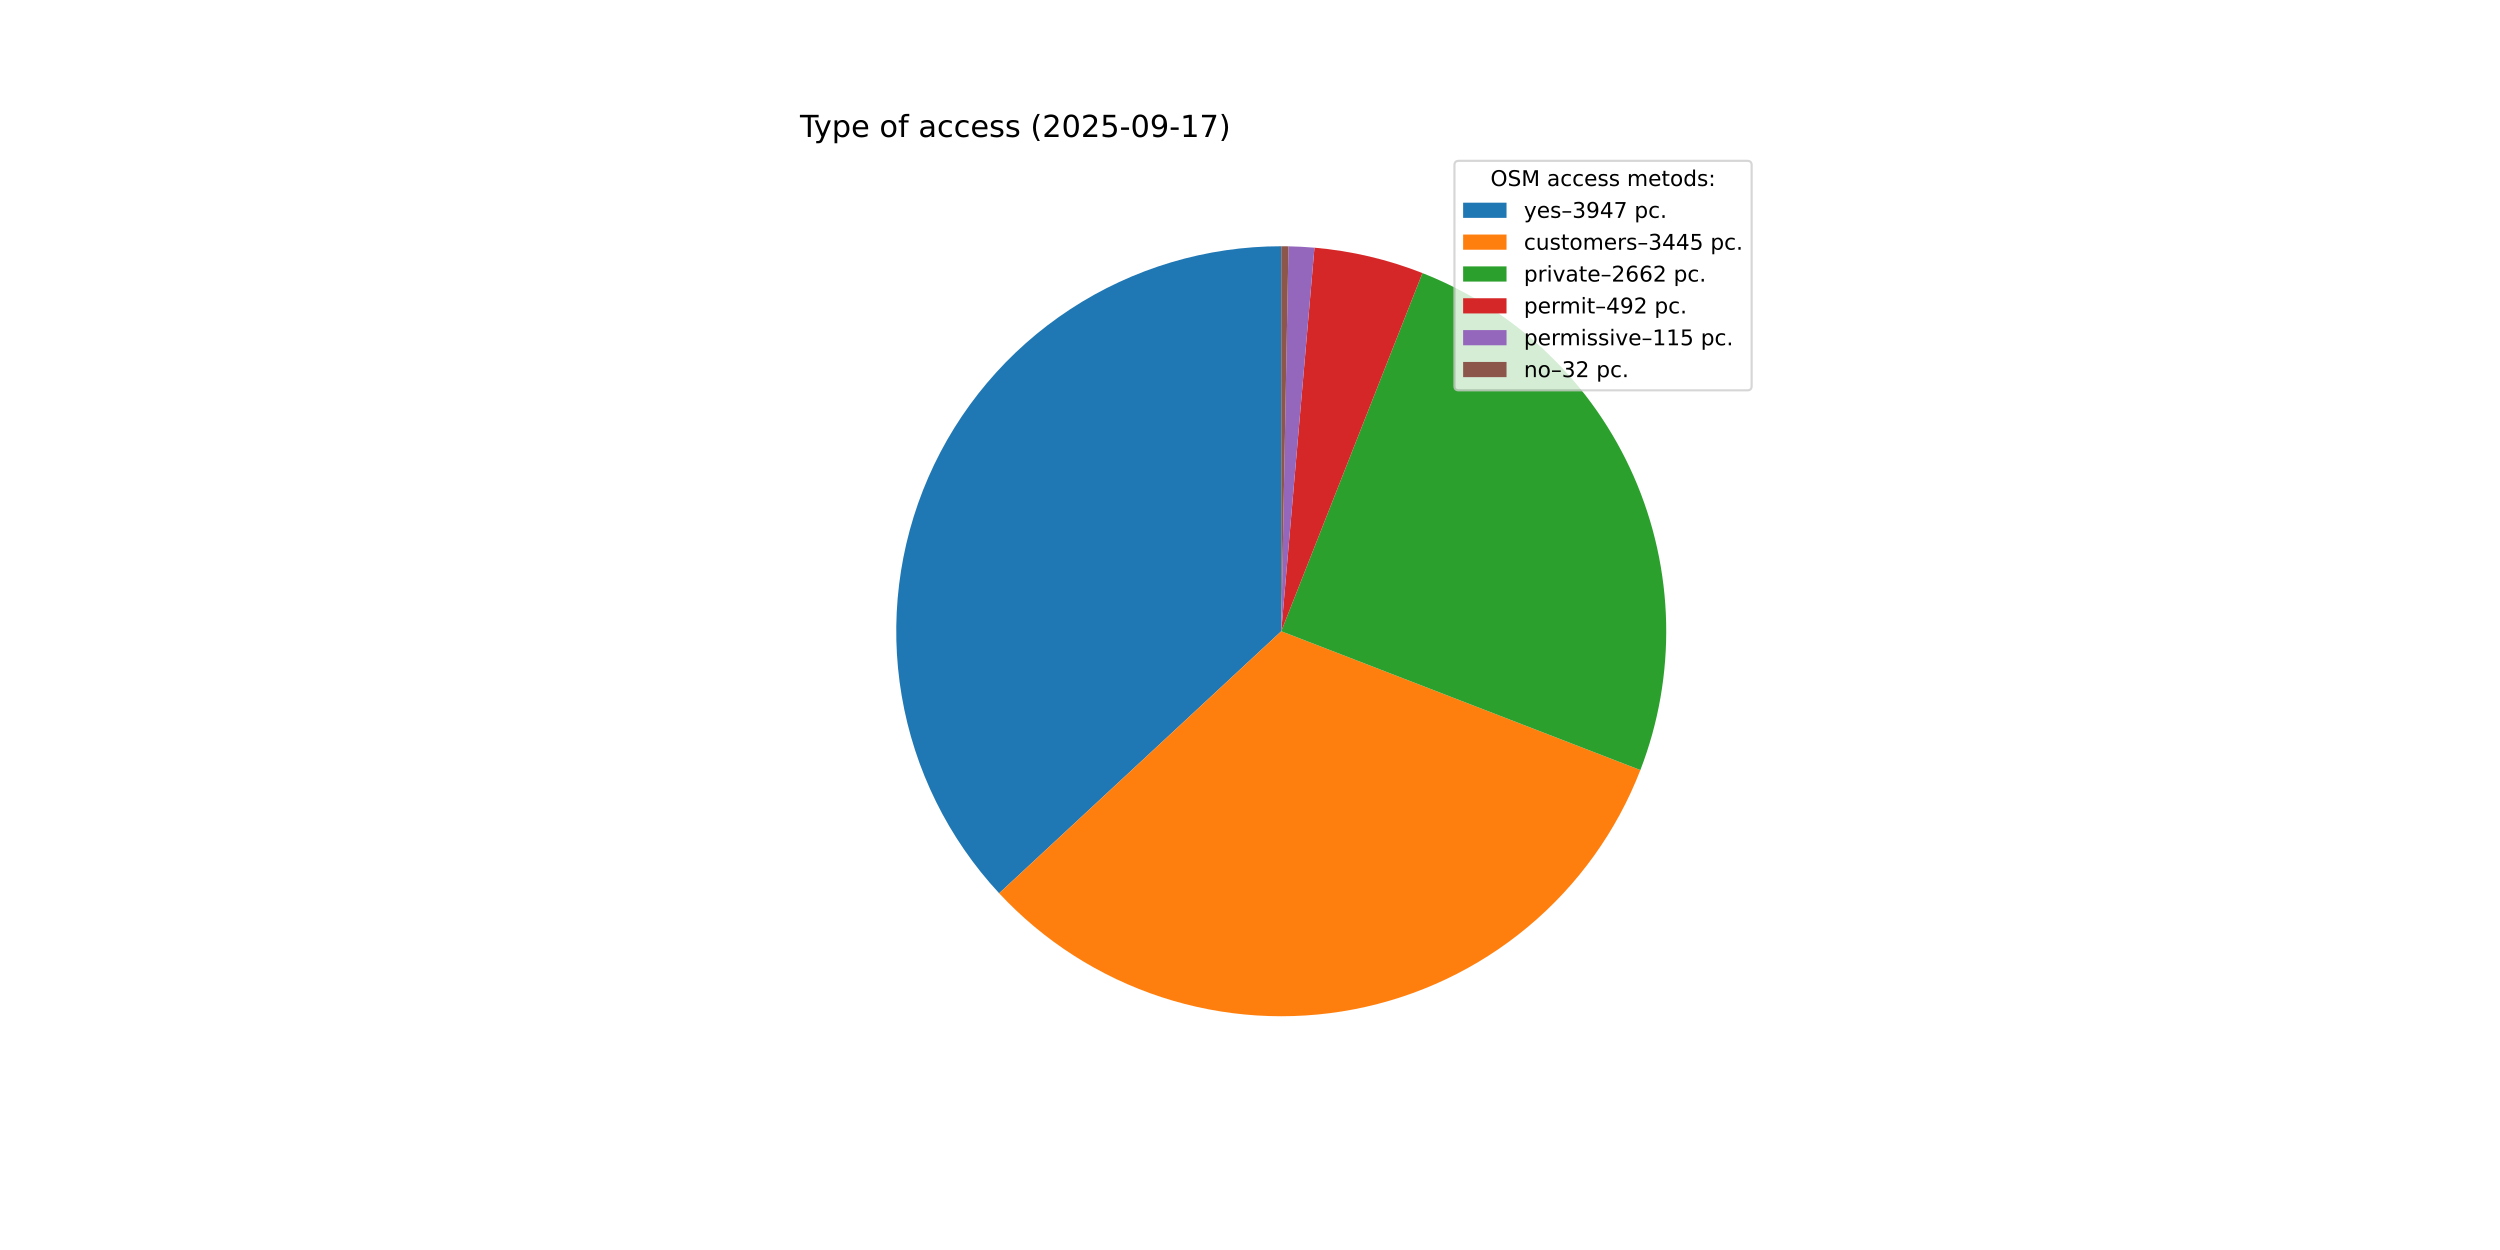
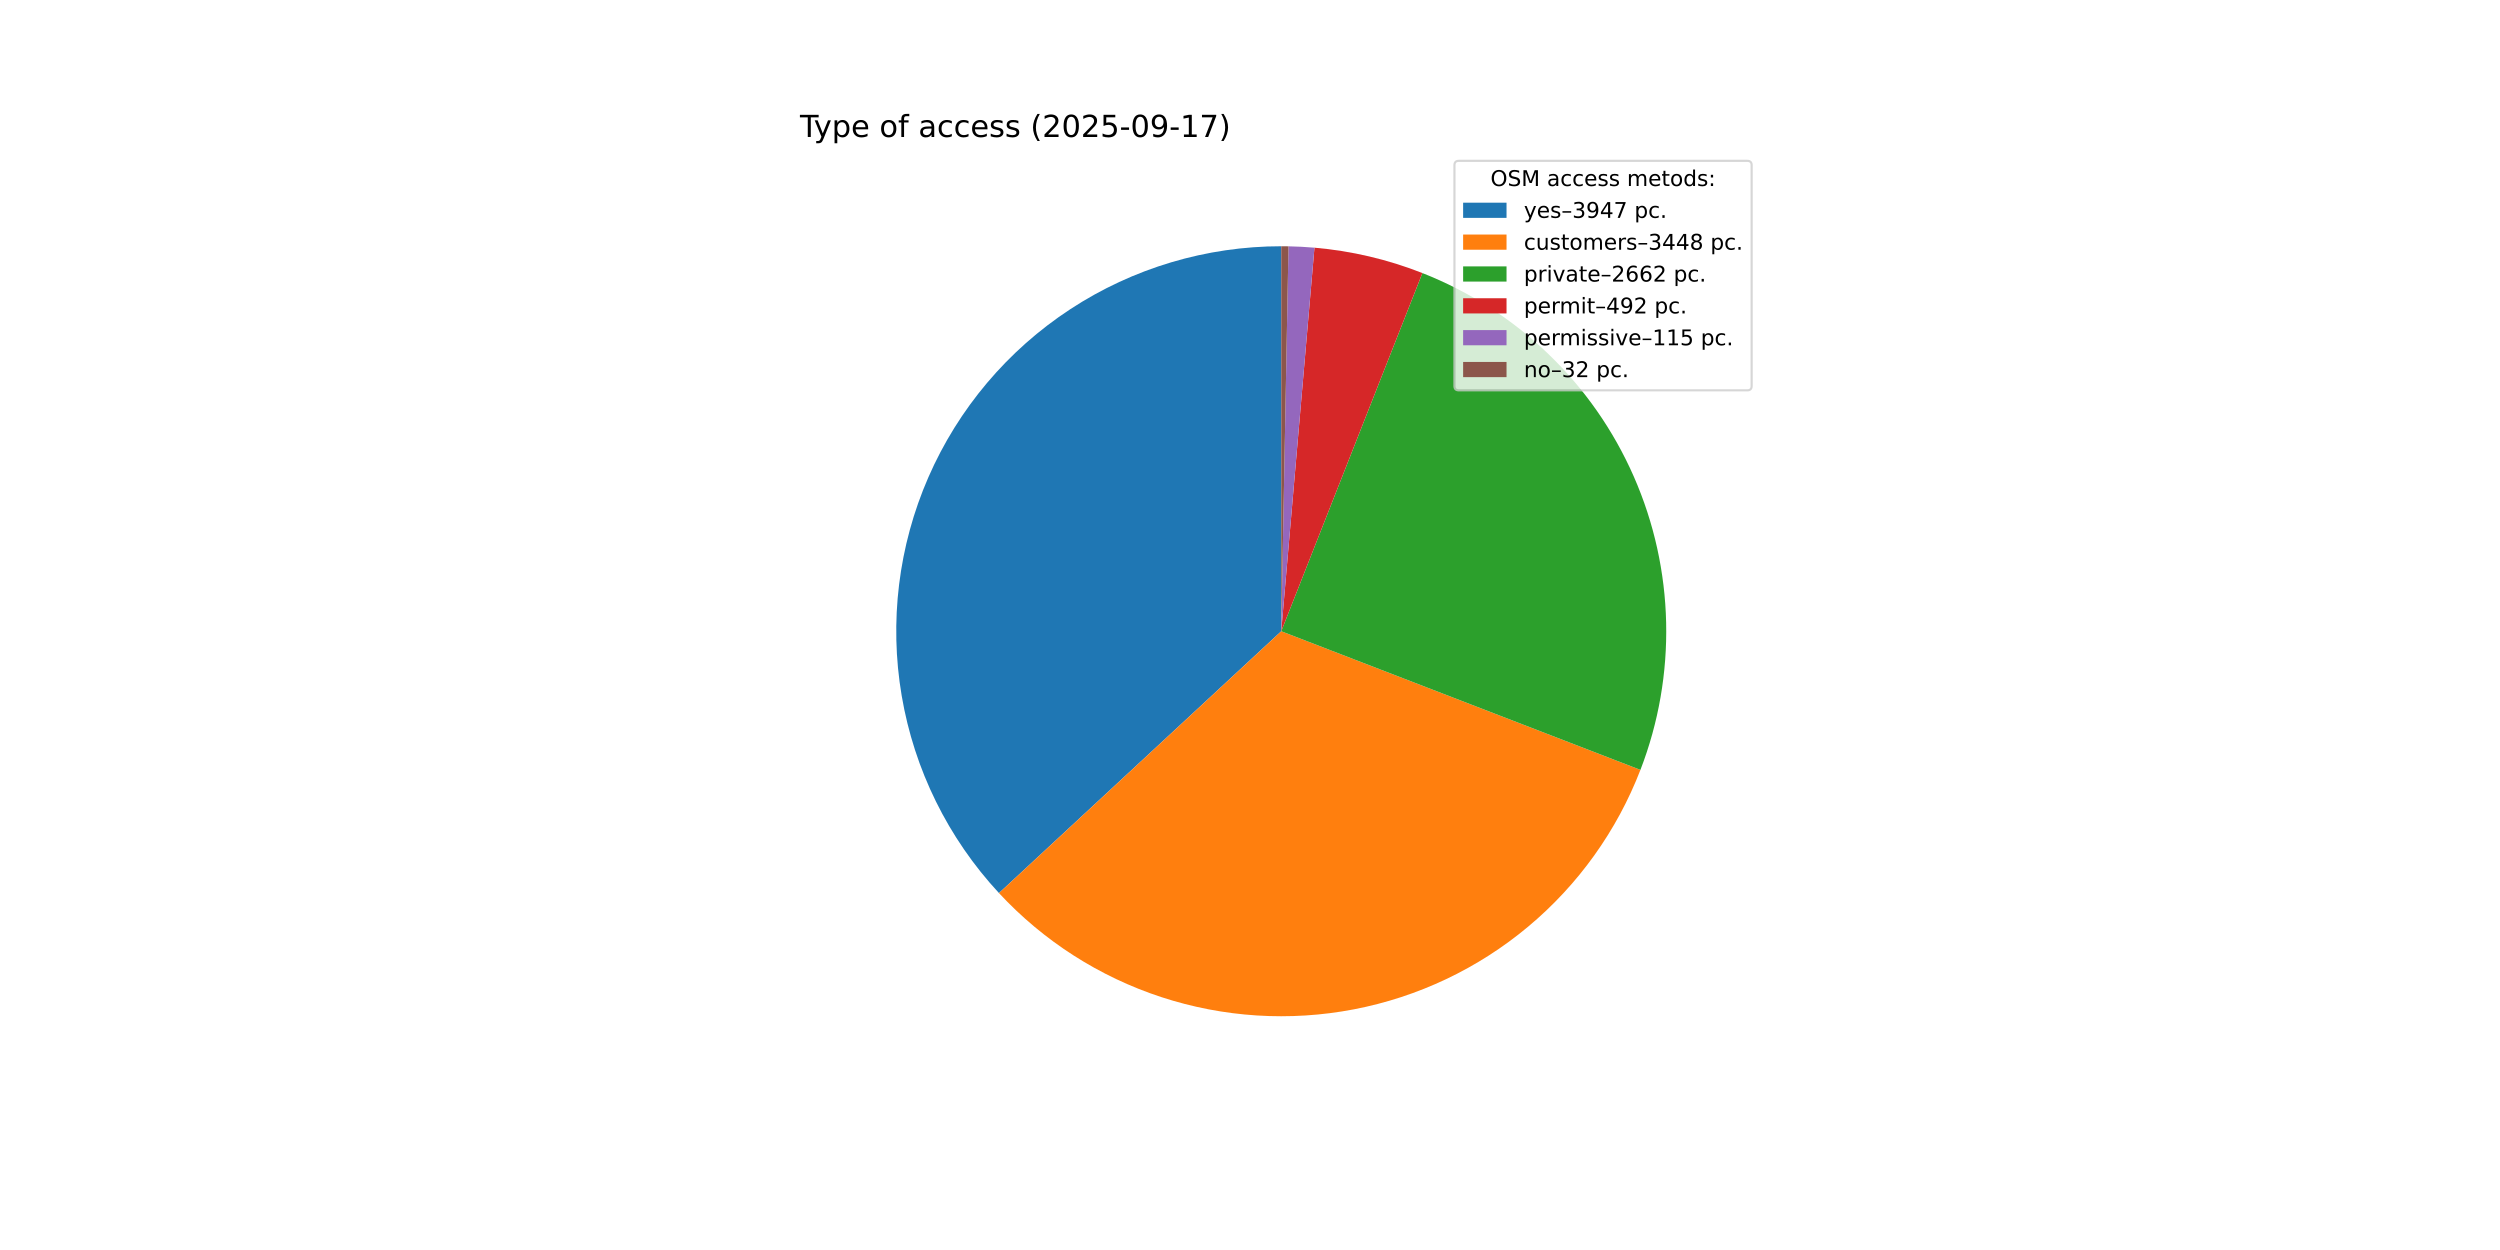
<svg xmlns="http://www.w3.org/2000/svg" xmlns:xlink="http://www.w3.org/1999/xlink" width="1152pt" height="576pt" viewBox="0 0 1152 576" version="1.1">
  <defs>
    <style type="text/css">*{stroke-linejoin: round; stroke-linecap: butt}</style>
  </defs>
  <g id="figure_1">
    <g id="patch_1">
      <path d="M 0 576  L 1152 576  L 1152 0  L 0 0  z " style="fill: #ffffff" />
    </g>
    <g id="axes_1">
      <g id="patch_2">
-         <path d="M 590.4 113.472  C 555.874 113.472 522.087 123.551 493.204 142.467  C 464.321 161.382 441.578 188.324 427.778 219.973  C 413.979 251.621 409.714 286.62 415.509 320.657  C 421.304 354.693 436.91 386.308 460.406 411.607  L 590.4 290.88  z " style="fill: #1f77b4" />
+         <path d="M 590.4 113.472  C 555.884 113.472 522.106 123.545 493.228 142.451  C 464.35 161.356 441.607 188.285 427.801 219.92  C 413.996 251.555 409.718 286.542 415.494 320.571  C 421.271 354.601 436.855 386.216 460.327 411.523  L 590.4 290.88  z " style="fill: #1f77b4" />
      </g>
      <g id="patch_3">
-         <path d="M 460.406 411.607  C 480.879 433.652 506.628 450.131 535.221 459.489  C 563.815 468.846 594.324 470.778 623.869 465.102  C 653.415 459.426 681.036 446.327 704.127 427.041  C 727.218 407.754 745.027 382.908 755.875 354.846  L 590.4 290.88  z " style="fill: #ff7f0e" />
+         <path d="M 460.327 411.523  C 480.798 433.594 506.555 450.096 535.162 459.469  C 563.769 468.842 594.297 470.782 623.86 465.104  C 653.423 459.426 681.061 446.316 704.16 427.013  C 727.26 407.709 745.071 382.84 755.91 354.756  L 590.4 290.88  z " style="fill: #ff7f0e" />
      </g>
      <g id="patch_4">
-         <path d="M 755.875 354.846  C 772.76 311.165 771.681 262.528 752.875 219.639  C 734.07 176.75 699.026 143.005 655.458 125.831  L 590.4 290.88  z " style="fill: #2ca02c" />
+         <path d="M 755.91 354.756  C 772.766 311.078 771.667 262.456 752.852 219.586  C 734.038 176.715 698.998 142.989 655.441 125.825  L 590.4 290.88  z " style="fill: #2ca02c" />
      </g>
      <g id="patch_5">
-         <path d="M 655.458 125.831  C 647.502 122.695 639.33 120.139 631.005 118.181  C 622.68 116.224 614.225 114.871 605.705 114.133  L 590.4 290.88  z " style="fill: #d62728" />
+         <path d="M 655.441 125.825  C 647.487 122.69 639.316 120.135 630.994 118.179  C 622.671 116.222 614.218 114.87 605.701 114.133  L 590.4 290.88  z " style="fill: #d62728" />
      </g>
      <g id="patch_6">
-         <path d="M 605.705 114.133  C 603.714 113.961 601.721 113.822 599.726 113.717  C 597.73 113.612 595.733 113.541 593.736 113.503  L 590.4 290.88  z " style="fill: #9467bd" />
+         <path d="M 605.701 114.133  C 603.711 113.961 601.718 113.822 599.723 113.717  C 597.728 113.612 595.732 113.541 593.735 113.503  L 590.4 290.88  z " style="fill: #9467bd" />
      </g>
      <g id="patch_7">
-         <path d="M 593.736 113.503  C 593.18 113.493 592.624 113.485 592.068 113.48  C 591.512 113.475 590.956 113.472 590.4 113.472  L 590.4 290.88  z " style="fill: #8c564b" />
+         <path d="M 593.735 113.503  C 593.179 113.493 592.623 113.485 592.067 113.48  C 591.512 113.475 590.956 113.472 590.4 113.472  L 590.4 290.88  z " style="fill: #8c564b" />
      </g>
      <g id="matplotlib.axis_1" />
      <g id="matplotlib.axis_2" />
      <g id="text_1">
        <g transform="translate(368.64 63.12) scale(0.14 -0.14)">
          <defs>
            <path id="DejaVuSans-54" d="M -19 4666  L 3928 4666  L 3928 4134  L 2272 4134  L 2272 0  L 1638 0  L 1638 4134  L -19 4134  L -19 4666  z " transform="scale(0.015625)" />
            <path id="DejaVuSans-79" d="M 2059 -325  Q 1816 -950 1584 -1140  Q 1353 -1331 966 -1331  L 506 -1331  L 506 -850  L 844 -850  Q 1081 -850 1212 -737  Q 1344 -625 1503 -206  L 1606 56  L 191 3500  L 800 3500  L 1894 763  L 2988 3500  L 3597 3500  L 2059 -325  z " transform="scale(0.015625)" />
            <path id="DejaVuSans-70" d="M 1159 525  L 1159 -1331  L 581 -1331  L 581 3500  L 1159 3500  L 1159 2969  Q 1341 3281 1617 3432  Q 1894 3584 2278 3584  Q 2916 3584 3314 3078  Q 3713 2572 3713 1747  Q 3713 922 3314 415  Q 2916 -91 2278 -91  Q 1894 -91 1617 61  Q 1341 213 1159 525  z M 3116 1747  Q 3116 2381 2855 2742  Q 2594 3103 2138 3103  Q 1681 3103 1420 2742  Q 1159 2381 1159 1747  Q 1159 1113 1420 752  Q 1681 391 2138 391  Q 2594 391 2855 752  Q 3116 1113 3116 1747  z " transform="scale(0.015625)" />
            <path id="DejaVuSans-65" d="M 3597 1894  L 3597 1613  L 953 1613  Q 991 1019 1311 708  Q 1631 397 2203 397  Q 2534 397 2845 478  Q 3156 559 3463 722  L 3463 178  Q 3153 47 2828 -22  Q 2503 -91 2169 -91  Q 1331 -91 842 396  Q 353 884 353 1716  Q 353 2575 817 3079  Q 1281 3584 2069 3584  Q 2775 3584 3186 3129  Q 3597 2675 3597 1894  z M 3022 2063  Q 3016 2534 2758 2815  Q 2500 3097 2075 3097  Q 1594 3097 1305 2825  Q 1016 2553 972 2059  L 3022 2063  z " transform="scale(0.015625)" />
            <path id="DejaVuSans-20" transform="scale(0.015625)" />
            <path id="DejaVuSans-6f" d="M 1959 3097  Q 1497 3097 1228 2736  Q 959 2375 959 1747  Q 959 1119 1226 758  Q 1494 397 1959 397  Q 2419 397 2687 759  Q 2956 1122 2956 1747  Q 2956 2369 2687 2733  Q 2419 3097 1959 3097  z M 1959 3584  Q 2709 3584 3137 3096  Q 3566 2609 3566 1747  Q 3566 888 3137 398  Q 2709 -91 1959 -91  Q 1206 -91 779 398  Q 353 888 353 1747  Q 353 2609 779 3096  Q 1206 3584 1959 3584  z " transform="scale(0.015625)" />
            <path id="DejaVuSans-66" d="M 2375 4863  L 2375 4384  L 1825 4384  Q 1516 4384 1395 4259  Q 1275 4134 1275 3809  L 1275 3500  L 2222 3500  L 2222 3053  L 1275 3053  L 1275 0  L 697 0  L 697 3053  L 147 3053  L 147 3500  L 697 3500  L 697 3744  Q 697 4328 969 4595  Q 1241 4863 1831 4863  L 2375 4863  z " transform="scale(0.015625)" />
            <path id="DejaVuSans-61" d="M 2194 1759  Q 1497 1759 1228 1600  Q 959 1441 959 1056  Q 959 750 1161 570  Q 1363 391 1709 391  Q 2188 391 2477 730  Q 2766 1069 2766 1631  L 2766 1759  L 2194 1759  z M 3341 1997  L 3341 0  L 2766 0  L 2766 531  Q 2569 213 2275 61  Q 1981 -91 1556 -91  Q 1019 -91 701 211  Q 384 513 384 1019  Q 384 1609 779 1909  Q 1175 2209 1959 2209  L 2766 2209  L 2766 2266  Q 2766 2663 2505 2880  Q 2244 3097 1772 3097  Q 1472 3097 1187 3025  Q 903 2953 641 2809  L 641 3341  Q 956 3463 1253 3523  Q 1550 3584 1831 3584  Q 2591 3584 2966 3190  Q 3341 2797 3341 1997  z " transform="scale(0.015625)" />
            <path id="DejaVuSans-63" d="M 3122 3366  L 3122 2828  Q 2878 2963 2633 3030  Q 2388 3097 2138 3097  Q 1578 3097 1268 2742  Q 959 2388 959 1747  Q 959 1106 1268 751  Q 1578 397 2138 397  Q 2388 397 2633 464  Q 2878 531 3122 666  L 3122 134  Q 2881 22 2623 -34  Q 2366 -91 2075 -91  Q 1284 -91 818 406  Q 353 903 353 1747  Q 353 2603 823 3093  Q 1294 3584 2113 3584  Q 2378 3584 2631 3529  Q 2884 3475 3122 3366  z " transform="scale(0.015625)" />
            <path id="DejaVuSans-73" d="M 2834 3397  L 2834 2853  Q 2591 2978 2328 3040  Q 2066 3103 1784 3103  Q 1356 3103 1142 2972  Q 928 2841 928 2578  Q 928 2378 1081 2264  Q 1234 2150 1697 2047  L 1894 2003  Q 2506 1872 2764 1633  Q 3022 1394 3022 966  Q 3022 478 2636 193  Q 2250 -91 1575 -91  Q 1294 -91 989 -36  Q 684 19 347 128  L 347 722  Q 666 556 975 473  Q 1284 391 1588 391  Q 1994 391 2212 530  Q 2431 669 2431 922  Q 2431 1156 2273 1281  Q 2116 1406 1581 1522  L 1381 1569  Q 847 1681 609 1914  Q 372 2147 372 2553  Q 372 3047 722 3315  Q 1072 3584 1716 3584  Q 2034 3584 2315 3537  Q 2597 3491 2834 3397  z " transform="scale(0.015625)" />
            <path id="DejaVuSans-28" d="M 1984 4856  Q 1566 4138 1362 3434  Q 1159 2731 1159 2009  Q 1159 1288 1364 580  Q 1569 -128 1984 -844  L 1484 -844  Q 1016 -109 783 600  Q 550 1309 550 2009  Q 550 2706 781 3412  Q 1013 4119 1484 4856  L 1984 4856  z " transform="scale(0.015625)" />
            <path id="DejaVuSans-32" d="M 1228 531  L 3431 531  L 3431 0  L 469 0  L 469 531  Q 828 903 1448 1529  Q 2069 2156 2228 2338  Q 2531 2678 2651 2914  Q 2772 3150 2772 3378  Q 2772 3750 2511 3984  Q 2250 4219 1831 4219  Q 1534 4219 1204 4116  Q 875 4013 500 3803  L 500 4441  Q 881 4594 1212 4672  Q 1544 4750 1819 4750  Q 2544 4750 2975 4387  Q 3406 4025 3406 3419  Q 3406 3131 3298 2873  Q 3191 2616 2906 2266  Q 2828 2175 2409 1742  Q 1991 1309 1228 531  z " transform="scale(0.015625)" />
            <path id="DejaVuSans-30" d="M 2034 4250  Q 1547 4250 1301 3770  Q 1056 3291 1056 2328  Q 1056 1369 1301 889  Q 1547 409 2034 409  Q 2525 409 2770 889  Q 3016 1369 3016 2328  Q 3016 3291 2770 3770  Q 2525 4250 2034 4250  z M 2034 4750  Q 2819 4750 3233 4129  Q 3647 3509 3647 2328  Q 3647 1150 3233 529  Q 2819 -91 2034 -91  Q 1250 -91 836 529  Q 422 1150 422 2328  Q 422 3509 836 4129  Q 1250 4750 2034 4750  z " transform="scale(0.015625)" />
            <path id="DejaVuSans-35" d="M 691 4666  L 3169 4666  L 3169 4134  L 1269 4134  L 1269 2991  Q 1406 3038 1543 3061  Q 1681 3084 1819 3084  Q 2600 3084 3056 2656  Q 3513 2228 3513 1497  Q 3513 744 3044 326  Q 2575 -91 1722 -91  Q 1428 -91 1123 -41  Q 819 9 494 109  L 494 744  Q 775 591 1075 516  Q 1375 441 1709 441  Q 2250 441 2565 725  Q 2881 1009 2881 1497  Q 2881 1984 2565 2268  Q 2250 2553 1709 2553  Q 1456 2553 1204 2497  Q 953 2441 691 2322  L 691 4666  z " transform="scale(0.015625)" />
            <path id="DejaVuSans-2d" d="M 313 2009  L 1997 2009  L 1997 1497  L 313 1497  L 313 2009  z " transform="scale(0.015625)" />
            <path id="DejaVuSans-39" d="M 703 97  L 703 672  Q 941 559 1184 500  Q 1428 441 1663 441  Q 2288 441 2617 861  Q 2947 1281 2994 2138  Q 2813 1869 2534 1725  Q 2256 1581 1919 1581  Q 1219 1581 811 2004  Q 403 2428 403 3163  Q 403 3881 828 4315  Q 1253 4750 1959 4750  Q 2769 4750 3195 4129  Q 3622 3509 3622 2328  Q 3622 1225 3098 567  Q 2575 -91 1691 -91  Q 1453 -91 1209 -44  Q 966 3 703 97  z M 1959 2075  Q 2384 2075 2632 2365  Q 2881 2656 2881 3163  Q 2881 3666 2632 3958  Q 2384 4250 1959 4250  Q 1534 4250 1286 3958  Q 1038 3666 1038 3163  Q 1038 2656 1286 2365  Q 1534 2075 1959 2075  z " transform="scale(0.015625)" />
            <path id="DejaVuSans-31" d="M 794 531  L 1825 531  L 1825 4091  L 703 3866  L 703 4441  L 1819 4666  L 2450 4666  L 2450 531  L 3481 531  L 3481 0  L 794 0  L 794 531  z " transform="scale(0.015625)" />
            <path id="DejaVuSans-37" d="M 525 4666  L 3525 4666  L 3525 4397  L 1831 0  L 1172 0  L 2766 4134  L 525 4134  L 525 4666  z " transform="scale(0.015625)" />
            <path id="DejaVuSans-29" d="M 513 4856  L 1013 4856  Q 1481 4119 1714 3412  Q 1947 2706 1947 2009  Q 1947 1309 1714 600  Q 1481 -109 1013 -844  L 513 -844  Q 928 -128 1133 580  Q 1338 1288 1338 2009  Q 1338 2731 1133 3434  Q 928 4138 513 4856  z " transform="scale(0.015625)" />
          </defs>
          <use xlink:href="#DejaVuSans-54" />
          <use xlink:href="#DejaVuSans-79" x="45.459" />
          <use xlink:href="#DejaVuSans-70" x="104.639" />
          <use xlink:href="#DejaVuSans-65" x="168.115" />
          <use xlink:href="#DejaVuSans-20" x="229.639" />
          <use xlink:href="#DejaVuSans-6f" x="261.426" />
          <use xlink:href="#DejaVuSans-66" x="322.607" />
          <use xlink:href="#DejaVuSans-20" x="357.812" />
          <use xlink:href="#DejaVuSans-61" x="389.6" />
          <use xlink:href="#DejaVuSans-63" x="450.879" />
          <use xlink:href="#DejaVuSans-63" x="505.859" />
          <use xlink:href="#DejaVuSans-65" x="560.84" />
          <use xlink:href="#DejaVuSans-73" x="622.363" />
          <use xlink:href="#DejaVuSans-73" x="674.463" />
          <use xlink:href="#DejaVuSans-20" x="726.562" />
          <use xlink:href="#DejaVuSans-28" x="758.35" />
          <use xlink:href="#DejaVuSans-32" x="797.363" />
          <use xlink:href="#DejaVuSans-30" x="860.986" />
          <use xlink:href="#DejaVuSans-32" x="924.609" />
          <use xlink:href="#DejaVuSans-35" x="988.232" />
          <use xlink:href="#DejaVuSans-2d" x="1051.855" />
          <use xlink:href="#DejaVuSans-30" x="1087.939" />
          <use xlink:href="#DejaVuSans-39" x="1151.562" />
          <use xlink:href="#DejaVuSans-2d" x="1215.186" />
          <use xlink:href="#DejaVuSans-31" x="1251.27" />
          <use xlink:href="#DejaVuSans-37" x="1314.893" />
          <use xlink:href="#DejaVuSans-29" x="1378.516" />
        </g>
      </g>
      <g id="legend_1">
        <g id="patch_8">
          <path d="M 672.208 179.867  L 805.16 179.867  Q 807.16 179.867 807.16 177.867  L 807.16 76.12  Q 807.16 74.12 805.16 74.12  L 672.208 74.12  Q 670.208 74.12 670.208 76.12  L 670.208 177.867  Q 670.208 179.867 672.208 179.867  z " style="fill: #ffffff; opacity: 0.8; stroke: #cccccc; stroke-linejoin: miter" />
        </g>
        <g id="text_2">
          <g transform="translate(686.8038 85.71844) scale(0.1 -0.1)">
            <defs>
              <path id="DejaVuSans-4f" d="M 2522 4238  Q 1834 4238 1429 3725  Q 1025 3213 1025 2328  Q 1025 1447 1429 934  Q 1834 422 2522 422  Q 3209 422 3611 934  Q 4013 1447 4013 2328  Q 4013 3213 3611 3725  Q 3209 4238 2522 4238  z M 2522 4750  Q 3503 4750 4090 4092  Q 4678 3434 4678 2328  Q 4678 1225 4090 567  Q 3503 -91 2522 -91  Q 1538 -91 948 565  Q 359 1222 359 2328  Q 359 3434 948 4092  Q 1538 4750 2522 4750  z " transform="scale(0.015625)" />
              <path id="DejaVuSans-53" d="M 3425 4513  L 3425 3897  Q 3066 4069 2747 4153  Q 2428 4238 2131 4238  Q 1616 4238 1336 4038  Q 1056 3838 1056 3469  Q 1056 3159 1242 3001  Q 1428 2844 1947 2747  L 2328 2669  Q 3034 2534 3370 2195  Q 3706 1856 3706 1288  Q 3706 609 3251 259  Q 2797 -91 1919 -91  Q 1588 -91 1214 -16  Q 841 59 441 206  L 441 856  Q 825 641 1194 531  Q 1563 422 1919 422  Q 2459 422 2753 634  Q 3047 847 3047 1241  Q 3047 1584 2836 1778  Q 2625 1972 2144 2069  L 1759 2144  Q 1053 2284 737 2584  Q 422 2884 422 3419  Q 422 4038 858 4394  Q 1294 4750 2059 4750  Q 2388 4750 2728 4690  Q 3069 4631 3425 4513  z " transform="scale(0.015625)" />
              <path id="DejaVuSans-4d" d="M 628 4666  L 1569 4666  L 2759 1491  L 3956 4666  L 4897 4666  L 4897 0  L 4281 0  L 4281 4097  L 3078 897  L 2444 897  L 1241 4097  L 1241 0  L 628 0  L 628 4666  z " transform="scale(0.015625)" />
              <path id="DejaVuSans-6d" d="M 3328 2828  Q 3544 3216 3844 3400  Q 4144 3584 4550 3584  Q 5097 3584 5394 3201  Q 5691 2819 5691 2113  L 5691 0  L 5113 0  L 5113 2094  Q 5113 2597 4934 2840  Q 4756 3084 4391 3084  Q 3944 3084 3684 2787  Q 3425 2491 3425 1978  L 3425 0  L 2847 0  L 2847 2094  Q 2847 2600 2669 2842  Q 2491 3084 2119 3084  Q 1678 3084 1418 2786  Q 1159 2488 1159 1978  L 1159 0  L 581 0  L 581 3500  L 1159 3500  L 1159 2956  Q 1356 3278 1631 3431  Q 1906 3584 2284 3584  Q 2666 3584 2933 3390  Q 3200 3197 3328 2828  z " transform="scale(0.015625)" />
              <path id="DejaVuSans-74" d="M 1172 4494  L 1172 3500  L 2356 3500  L 2356 3053  L 1172 3053  L 1172 1153  Q 1172 725 1289 603  Q 1406 481 1766 481  L 2356 481  L 2356 0  L 1766 0  Q 1100 0 847 248  Q 594 497 594 1153  L 594 3053  L 172 3053  L 172 3500  L 594 3500  L 594 4494  L 1172 4494  z " transform="scale(0.015625)" />
              <path id="DejaVuSans-64" d="M 2906 2969  L 2906 4863  L 3481 4863  L 3481 0  L 2906 0  L 2906 525  Q 2725 213 2448 61  Q 2172 -91 1784 -91  Q 1150 -91 751 415  Q 353 922 353 1747  Q 353 2572 751 3078  Q 1150 3584 1784 3584  Q 2172 3584 2448 3432  Q 2725 3281 2906 2969  z M 947 1747  Q 947 1113 1208 752  Q 1469 391 1925 391  Q 2381 391 2643 752  Q 2906 1113 2906 1747  Q 2906 2381 2643 2742  Q 2381 3103 1925 3103  Q 1469 3103 1208 2742  Q 947 2381 947 1747  z " transform="scale(0.015625)" />
              <path id="DejaVuSans-3a" d="M 750 794  L 1409 794  L 1409 0  L 750 0  L 750 794  z M 750 3309  L 1409 3309  L 1409 2516  L 750 2516  L 750 3309  z " transform="scale(0.015625)" />
            </defs>
            <use xlink:href="#DejaVuSans-4f" />
            <use xlink:href="#DejaVuSans-53" x="78.711" />
            <use xlink:href="#DejaVuSans-4d" x="142.188" />
            <use xlink:href="#DejaVuSans-20" x="228.467" />
            <use xlink:href="#DejaVuSans-61" x="260.254" />
            <use xlink:href="#DejaVuSans-63" x="321.533" />
            <use xlink:href="#DejaVuSans-63" x="376.514" />
            <use xlink:href="#DejaVuSans-65" x="431.494" />
            <use xlink:href="#DejaVuSans-73" x="493.018" />
            <use xlink:href="#DejaVuSans-73" x="545.117" />
            <use xlink:href="#DejaVuSans-20" x="597.217" />
            <use xlink:href="#DejaVuSans-6d" x="629.004" />
            <use xlink:href="#DejaVuSans-65" x="726.416" />
            <use xlink:href="#DejaVuSans-74" x="787.939" />
            <use xlink:href="#DejaVuSans-6f" x="827.148" />
            <use xlink:href="#DejaVuSans-64" x="888.33" />
            <use xlink:href="#DejaVuSans-73" x="951.807" />
            <use xlink:href="#DejaVuSans-3a" x="1003.906" />
          </g>
        </g>
        <g id="patch_9">
          <path d="M 674.208 100.397  L 694.208 100.397  L 694.208 93.397  L 674.208 93.397  z " style="fill: #1f77b4" />
        </g>
        <g id="text_3">
          <g transform="translate(702.2084 100.3966) scale(0.1 -0.1)">
            <defs>
              <path id="DejaVuSans-2013" d="M 313 1978  L 2888 1978  L 2888 1528  L 313 1528  L 313 1978  z " transform="scale(0.015625)" />
              <path id="DejaVuSans-33" d="M 2597 2516  Q 3050 2419 3304 2112  Q 3559 1806 3559 1356  Q 3559 666 3084 287  Q 2609 -91 1734 -91  Q 1441 -91 1130 -33  Q 819 25 488 141  L 488 750  Q 750 597 1062 519  Q 1375 441 1716 441  Q 2309 441 2620 675  Q 2931 909 2931 1356  Q 2931 1769 2642 2001  Q 2353 2234 1838 2234  L 1294 2234  L 1294 2753  L 1863 2753  Q 2328 2753 2575 2939  Q 2822 3125 2822 3475  Q 2822 3834 2567 4026  Q 2313 4219 1838 4219  Q 1578 4219 1281 4162  Q 984 4106 628 3988  L 628 4550  Q 988 4650 1302 4700  Q 1616 4750 1894 4750  Q 2613 4750 3031 4423  Q 3450 4097 3450 3541  Q 3450 3153 3228 2886  Q 3006 2619 2597 2516  z " transform="scale(0.015625)" />
              <path id="DejaVuSans-34" d="M 2419 4116  L 825 1625  L 2419 1625  L 2419 4116  z M 2253 4666  L 3047 4666  L 3047 1625  L 3713 1625  L 3713 1100  L 3047 1100  L 3047 0  L 2419 0  L 2419 1100  L 313 1100  L 313 1709  L 2253 4666  z " transform="scale(0.015625)" />
              <path id="DejaVuSans-2e" d="M 684 794  L 1344 794  L 1344 0  L 684 0  L 684 794  z " transform="scale(0.015625)" />
            </defs>
            <use xlink:href="#DejaVuSans-79" />
            <use xlink:href="#DejaVuSans-65" x="59.18" />
            <use xlink:href="#DejaVuSans-73" x="120.703" />
            <use xlink:href="#DejaVuSans-2013" x="172.803" />
            <use xlink:href="#DejaVuSans-33" x="222.803" />
            <use xlink:href="#DejaVuSans-39" x="286.426" />
            <use xlink:href="#DejaVuSans-34" x="350.049" />
            <use xlink:href="#DejaVuSans-37" x="413.672" />
            <use xlink:href="#DejaVuSans-20" x="477.295" />
            <use xlink:href="#DejaVuSans-70" x="509.082" />
            <use xlink:href="#DejaVuSans-63" x="572.559" />
            <use xlink:href="#DejaVuSans-2e" x="627.539" />
          </g>
        </g>
        <g id="patch_10">
          <path d="M 674.208 115.075  L 694.208 115.075  L 694.208 108.075  L 674.208 108.075  z " style="fill: #ff7f0e" />
        </g>
        <g id="text_4">
          <g transform="translate(702.2084 115.0747) scale(0.1 -0.1)">
            <defs>
              <path id="DejaVuSans-75" d="M 544 1381  L 544 3500  L 1119 3500  L 1119 1403  Q 1119 906 1312 657  Q 1506 409 1894 409  Q 2359 409 2629 706  Q 2900 1003 2900 1516  L 2900 3500  L 3475 3500  L 3475 0  L 2900 0  L 2900 538  Q 2691 219 2414 64  Q 2138 -91 1772 -91  Q 1169 -91 856 284  Q 544 659 544 1381  z M 1991 3584  L 1991 3584  z " transform="scale(0.015625)" />
              <path id="DejaVuSans-72" d="M 2631 2963  Q 2534 3019 2420 3045  Q 2306 3072 2169 3072  Q 1681 3072 1420 2755  Q 1159 2438 1159 1844  L 1159 0  L 581 0  L 581 3500  L 1159 3500  L 1159 2956  Q 1341 3275 1631 3429  Q 1922 3584 2338 3584  Q 2397 3584 2469 3576  Q 2541 3569 2628 3553  L 2631 2963  z " transform="scale(0.015625)" />
+               <path id="DejaVuSans-38" d="M 2034 2216  Q 1584 2216 1326 1975  Q 1069 1734 1069 1313  Q 1069 891 1326 650  Q 1584 409 2034 409  Q 2484 409 2743 651  Q 3003 894 3003 1313  Q 3003 1734 2745 1975  Q 2488 2216 2034 2216  z M 1403 2484  Q 997 2584 770 2862  Q 544 3141 544 3541  Q 544 4100 942 4425  Q 1341 4750 2034 4750  Q 2731 4750 3128 4425  Q 3525 4100 3525 3541  Q 3525 3141 3298 2862  Q 3072 2584 2669 2484  Q 3125 2378 3379 2068  Q 3634 1759 3634 1313  Q 3634 634 3220 271  Q 2806 -91 2034 -91  Q 1263 -91 848 271  Q 434 634 434 1313  Q 434 1759 690 2068  Q 947 2378 1403 2484  z M 1172 3481  Q 1172 3119 1398 2916  Q 1625 2713 2034 2713  Q 2441 2713 2670 2916  Q 2900 3119 2900 3481  Q 2900 3844 2670 4047  Q 2441 4250 2034 4250  Q 1625 4250 1398 4047  Q 1172 3844 1172 3481  z " transform="scale(0.015625)" />
            </defs>
            <use xlink:href="#DejaVuSans-63" />
            <use xlink:href="#DejaVuSans-75" x="54.98" />
            <use xlink:href="#DejaVuSans-73" x="118.359" />
            <use xlink:href="#DejaVuSans-74" x="170.459" />
            <use xlink:href="#DejaVuSans-6f" x="209.668" />
            <use xlink:href="#DejaVuSans-6d" x="270.85" />
            <use xlink:href="#DejaVuSans-65" x="368.262" />
            <use xlink:href="#DejaVuSans-72" x="429.785" />
            <use xlink:href="#DejaVuSans-73" x="470.898" />
            <use xlink:href="#DejaVuSans-2013" x="522.998" />
            <use xlink:href="#DejaVuSans-33" x="572.998" />
            <use xlink:href="#DejaVuSans-34" x="636.621" />
            <use xlink:href="#DejaVuSans-34" x="700.244" />
-             <use xlink:href="#DejaVuSans-35" x="763.867" />
+             <use xlink:href="#DejaVuSans-38" x="763.867" />
            <use xlink:href="#DejaVuSans-20" x="827.49" />
            <use xlink:href="#DejaVuSans-70" x="859.277" />
            <use xlink:href="#DejaVuSans-63" x="922.754" />
            <use xlink:href="#DejaVuSans-2e" x="977.734" />
          </g>
        </g>
        <g id="patch_11">
          <path d="M 674.208 129.753  L 694.208 129.753  L 694.208 122.753  L 674.208 122.753  z " style="fill: #2ca02c" />
        </g>
        <g id="text_5">
          <g transform="translate(702.2084 129.7528) scale(0.1 -0.1)">
            <defs>
              <path id="DejaVuSans-69" d="M 603 3500  L 1178 3500  L 1178 0  L 603 0  L 603 3500  z M 603 4863  L 1178 4863  L 1178 4134  L 603 4134  L 603 4863  z " transform="scale(0.015625)" />
              <path id="DejaVuSans-76" d="M 191 3500  L 800 3500  L 1894 563  L 2988 3500  L 3597 3500  L 2284 0  L 1503 0  L 191 3500  z " transform="scale(0.015625)" />
              <path id="DejaVuSans-36" d="M 2113 2584  Q 1688 2584 1439 2293  Q 1191 2003 1191 1497  Q 1191 994 1439 701  Q 1688 409 2113 409  Q 2538 409 2786 701  Q 3034 994 3034 1497  Q 3034 2003 2786 2293  Q 2538 2584 2113 2584  z M 3366 4563  L 3366 3988  Q 3128 4100 2886 4159  Q 2644 4219 2406 4219  Q 1781 4219 1451 3797  Q 1122 3375 1075 2522  Q 1259 2794 1537 2939  Q 1816 3084 2150 3084  Q 2853 3084 3261 2657  Q 3669 2231 3669 1497  Q 3669 778 3244 343  Q 2819 -91 2113 -91  Q 1303 -91 875 529  Q 447 1150 447 2328  Q 447 3434 972 4092  Q 1497 4750 2381 4750  Q 2619 4750 2861 4703  Q 3103 4656 3366 4563  z " transform="scale(0.015625)" />
            </defs>
            <use xlink:href="#DejaVuSans-70" />
            <use xlink:href="#DejaVuSans-72" x="63.477" />
            <use xlink:href="#DejaVuSans-69" x="104.59" />
            <use xlink:href="#DejaVuSans-76" x="132.373" />
            <use xlink:href="#DejaVuSans-61" x="191.553" />
            <use xlink:href="#DejaVuSans-74" x="252.832" />
            <use xlink:href="#DejaVuSans-65" x="292.041" />
            <use xlink:href="#DejaVuSans-2013" x="353.564" />
            <use xlink:href="#DejaVuSans-32" x="403.564" />
            <use xlink:href="#DejaVuSans-36" x="467.188" />
            <use xlink:href="#DejaVuSans-36" x="530.811" />
            <use xlink:href="#DejaVuSans-32" x="594.434" />
            <use xlink:href="#DejaVuSans-20" x="658.057" />
            <use xlink:href="#DejaVuSans-70" x="689.844" />
            <use xlink:href="#DejaVuSans-63" x="753.32" />
            <use xlink:href="#DejaVuSans-2e" x="808.301" />
          </g>
        </g>
        <g id="patch_12">
          <path d="M 674.208 144.431  L 694.208 144.431  L 694.208 137.431  L 674.208 137.431  z " style="fill: #d62728" />
        </g>
        <g id="text_6">
          <g transform="translate(702.2084 144.4309) scale(0.1 -0.1)">
            <use xlink:href="#DejaVuSans-70" />
            <use xlink:href="#DejaVuSans-65" x="63.477" />
            <use xlink:href="#DejaVuSans-72" x="125" />
            <use xlink:href="#DejaVuSans-6d" x="164.363" />
            <use xlink:href="#DejaVuSans-69" x="261.775" />
            <use xlink:href="#DejaVuSans-74" x="289.559" />
            <use xlink:href="#DejaVuSans-2013" x="328.768" />
            <use xlink:href="#DejaVuSans-34" x="378.768" />
            <use xlink:href="#DejaVuSans-39" x="442.391" />
            <use xlink:href="#DejaVuSans-32" x="506.014" />
            <use xlink:href="#DejaVuSans-20" x="569.637" />
            <use xlink:href="#DejaVuSans-70" x="601.424" />
            <use xlink:href="#DejaVuSans-63" x="664.9" />
            <use xlink:href="#DejaVuSans-2e" x="719.881" />
          </g>
        </g>
        <g id="patch_13">
          <path d="M 674.208 159.109  L 694.208 159.109  L 694.208 152.109  L 674.208 152.109  z " style="fill: #9467bd" />
        </g>
        <g id="text_7">
          <g transform="translate(702.2084 159.1091) scale(0.1 -0.1)">
            <use xlink:href="#DejaVuSans-70" />
            <use xlink:href="#DejaVuSans-65" x="63.477" />
            <use xlink:href="#DejaVuSans-72" x="125" />
            <use xlink:href="#DejaVuSans-6d" x="164.363" />
            <use xlink:href="#DejaVuSans-69" x="261.775" />
            <use xlink:href="#DejaVuSans-73" x="289.559" />
            <use xlink:href="#DejaVuSans-73" x="341.658" />
            <use xlink:href="#DejaVuSans-69" x="393.758" />
            <use xlink:href="#DejaVuSans-76" x="421.541" />
            <use xlink:href="#DejaVuSans-65" x="480.721" />
            <use xlink:href="#DejaVuSans-2013" x="542.244" />
            <use xlink:href="#DejaVuSans-31" x="592.244" />
            <use xlink:href="#DejaVuSans-31" x="655.867" />
            <use xlink:href="#DejaVuSans-35" x="719.49" />
            <use xlink:href="#DejaVuSans-20" x="783.113" />
            <use xlink:href="#DejaVuSans-70" x="814.9" />
            <use xlink:href="#DejaVuSans-63" x="878.377" />
            <use xlink:href="#DejaVuSans-2e" x="933.357" />
          </g>
        </g>
        <g id="patch_14">
          <path d="M 674.208 173.787  L 694.208 173.787  L 694.208 166.787  L 674.208 166.787  z " style="fill: #8c564b" />
        </g>
        <g id="text_8">
          <g transform="translate(702.2084 173.7872) scale(0.1 -0.1)">
            <defs>
              <path id="DejaVuSans-6e" d="M 3513 2113  L 3513 0  L 2938 0  L 2938 2094  Q 2938 2591 2744 2837  Q 2550 3084 2163 3084  Q 1697 3084 1428 2787  Q 1159 2491 1159 1978  L 1159 0  L 581 0  L 581 3500  L 1159 3500  L 1159 2956  Q 1366 3272 1645 3428  Q 1925 3584 2291 3584  Q 2894 3584 3203 3211  Q 3513 2838 3513 2113  z " transform="scale(0.015625)" />
            </defs>
            <use xlink:href="#DejaVuSans-6e" />
            <use xlink:href="#DejaVuSans-6f" x="63.379" />
            <use xlink:href="#DejaVuSans-2013" x="124.561" />
            <use xlink:href="#DejaVuSans-33" x="174.561" />
            <use xlink:href="#DejaVuSans-32" x="238.184" />
            <use xlink:href="#DejaVuSans-20" x="301.807" />
            <use xlink:href="#DejaVuSans-70" x="333.594" />
            <use xlink:href="#DejaVuSans-63" x="397.07" />
            <use xlink:href="#DejaVuSans-2e" x="452.051" />
          </g>
        </g>
      </g>
    </g>
  </g>
</svg>
